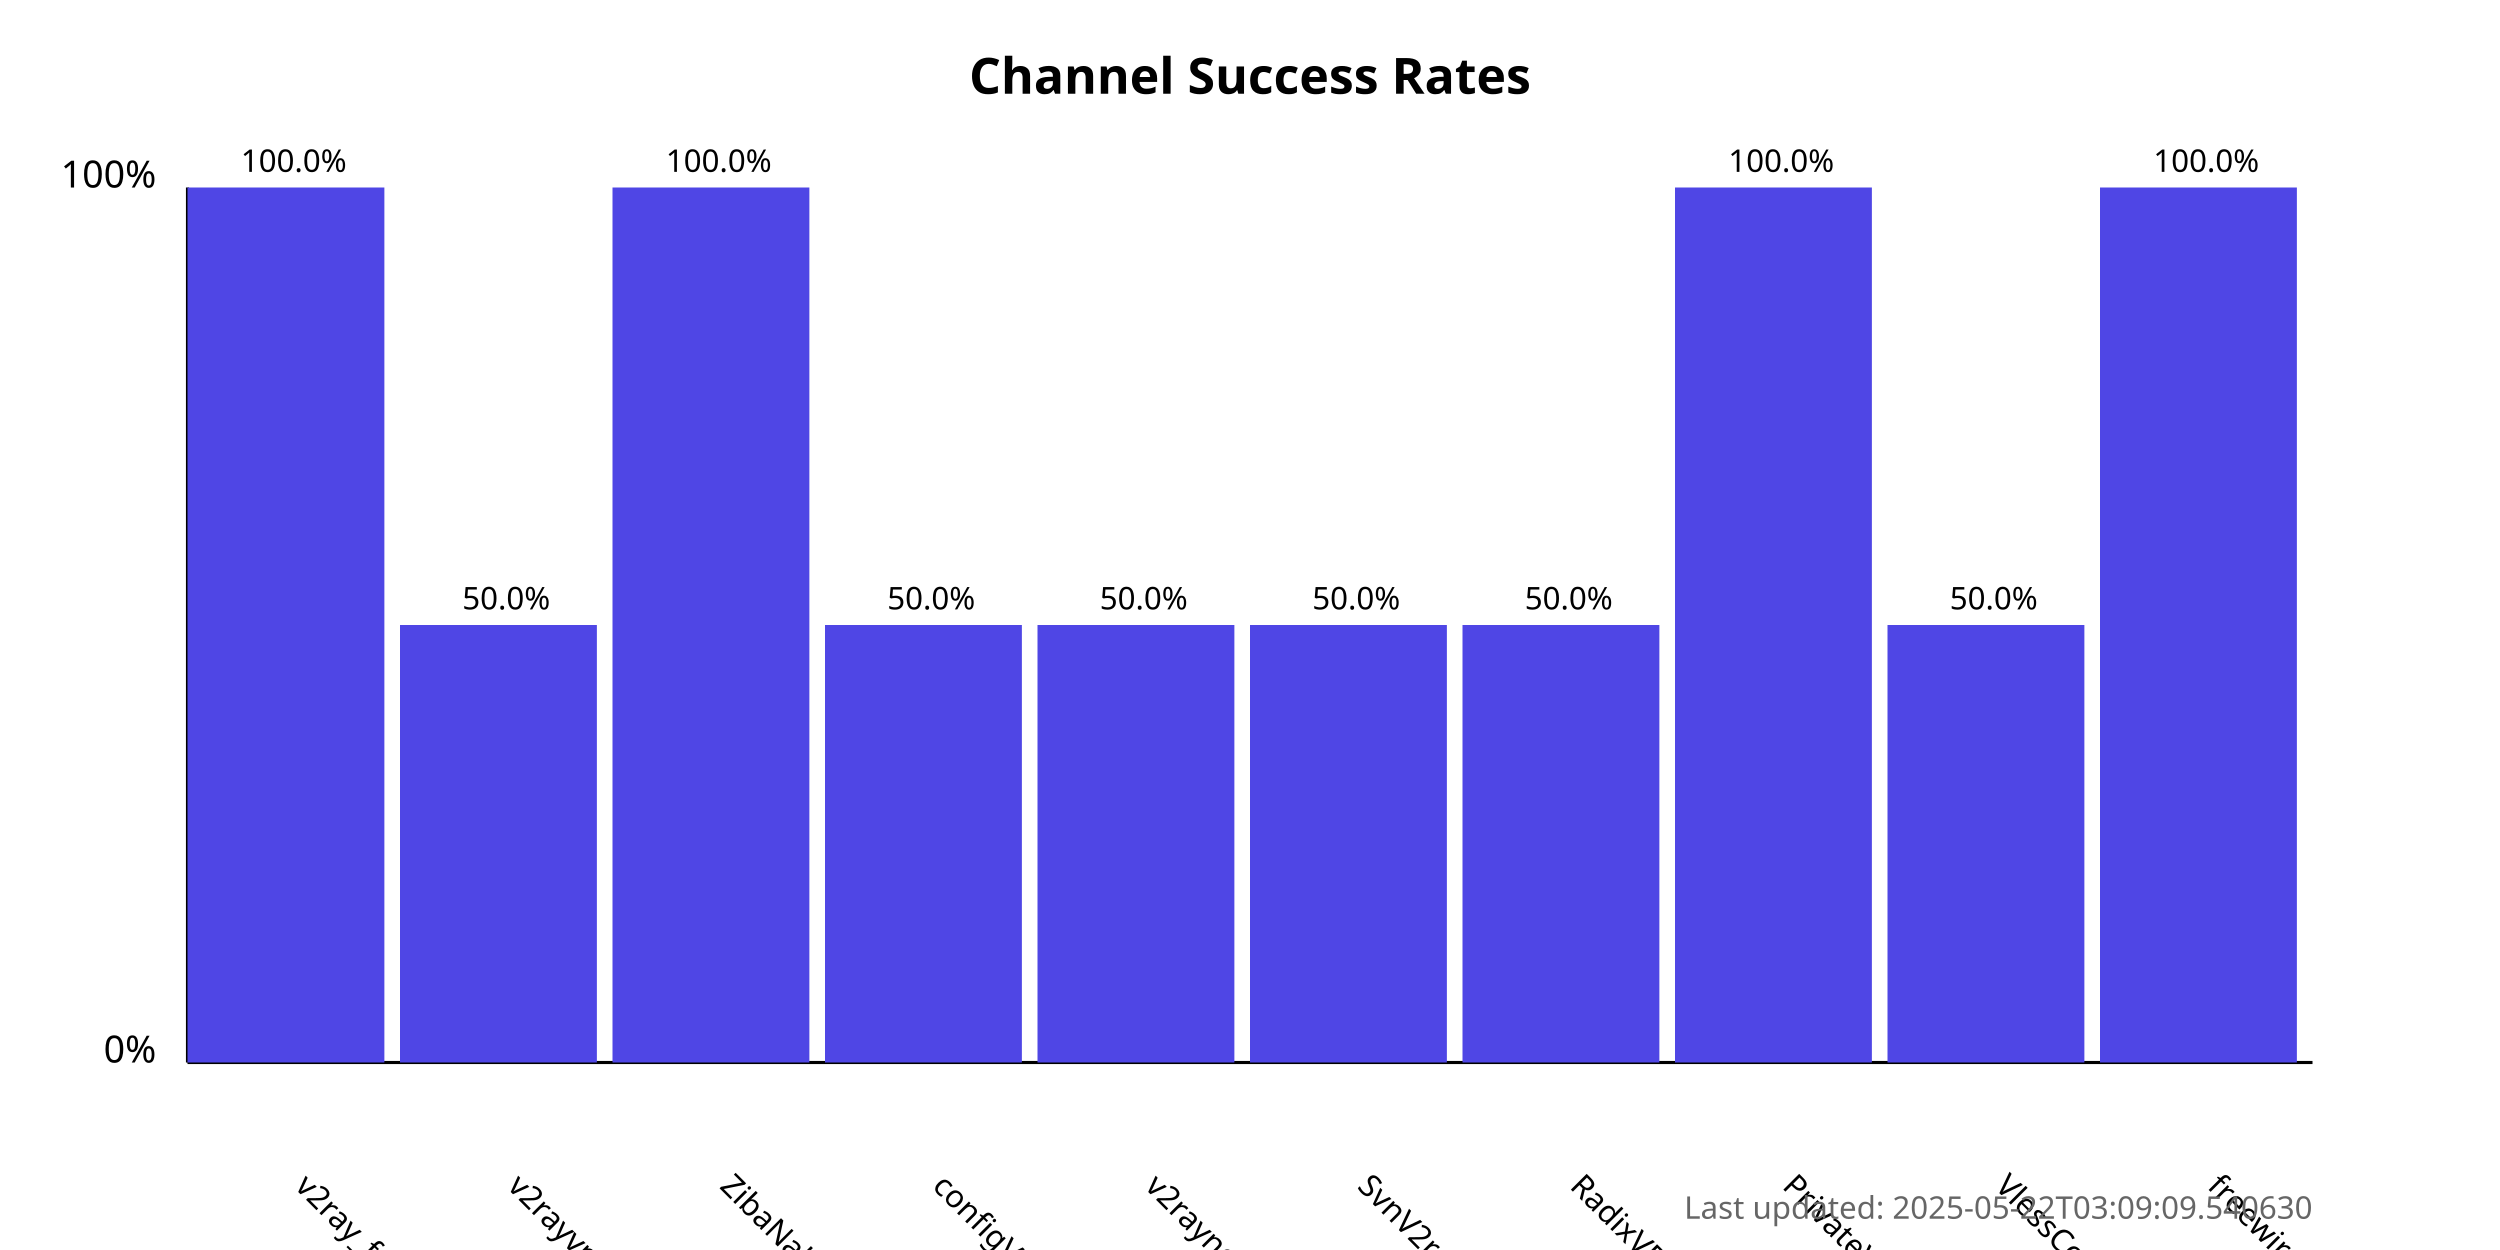
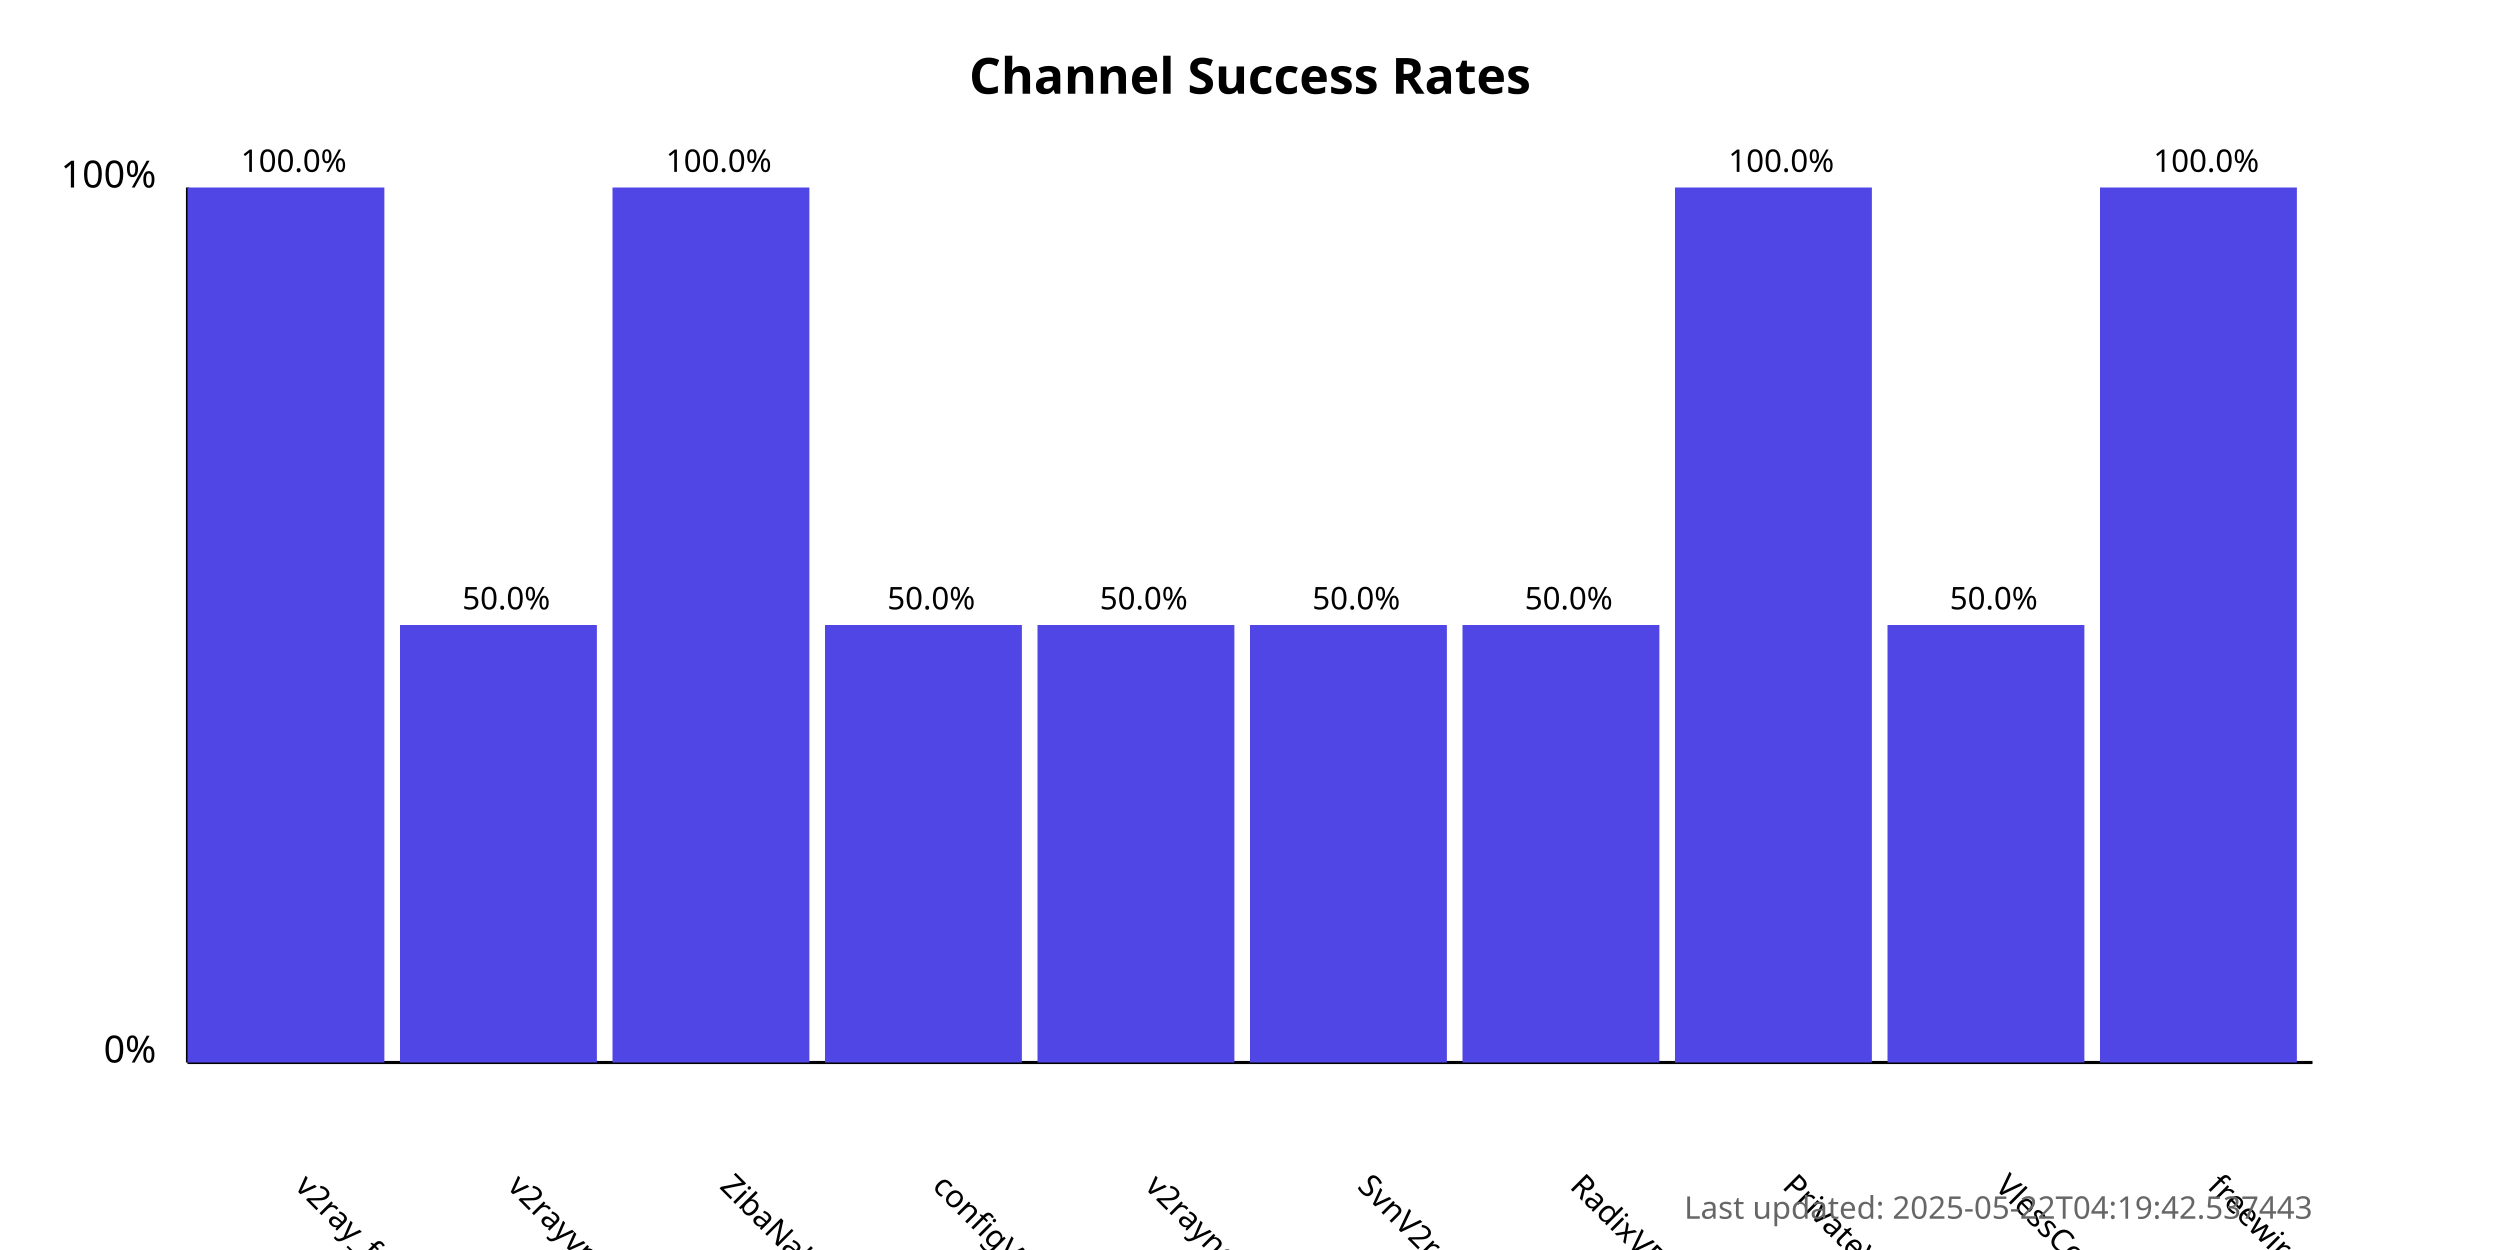
<svg xmlns="http://www.w3.org/2000/svg" width="800" height="400">
  <style>
            .chart-title { font: bold 16px sans-serif; }
            .axis-label { font: 12px sans-serif; }
            .tick-label { font: 10px sans-serif; }
            .bar { fill: #4f46e5; }
            .bar:hover { fill: #6366f1; }
            .timestamp { font: 10px sans-serif; fill: #666; }
        </style>
  <text x="400.0" y="30" text-anchor="middle" class="chart-title">
            Channel Success Rates
        </text>
  <line x1="60" y1="340" x2="60" y2="60" stroke="black" stroke-width="1" />
  <line x1="60" y1="340" x2="740" y2="340" stroke="black" stroke-width="1" />
  <text x="50" y="340" text-anchor="end" class="axis-label">0%</text>
  <text x="50" y="60" text-anchor="end" class="axis-label">100%</text>
  <g>
    <rect x="60" y="60.0" width="63.0" height="280.0" class="bar" />
    <text x="94.0" y="380" transform="rotate(45, 94.0, 380)" text-anchor="start" class="tick-label">
                v2ray_free_conf
            </text>
    <text x="94.0" y="55.0" text-anchor="middle" class="tick-label">
                100.0%
            </text>
  </g>
  <g>
    <rect x="128.0" y="200.0" width="63.0" height="140.0" class="bar" />
    <text x="162.0" y="380" transform="rotate(45, 162.0, 380)" text-anchor="start" class="tick-label">
                v2rayvpno
            </text>
    <text x="162.0" y="195.0" text-anchor="middle" class="tick-label">
                50.0%
            </text>
  </g>
  <g>
    <rect x="196.0" y="60.0" width="63.0" height="280.0" class="bar" />
    <text x="230.0" y="380" transform="rotate(45, 230.0, 380)" text-anchor="start" class="tick-label">
                ZibaNabz
            </text>
    <text x="230.0" y="55.0" text-anchor="middle" class="tick-label">
                100.0%
            </text>
  </g>
  <g>
    <rect x="264.0" y="200.0" width="63.0" height="140.0" class="bar" />
    <text x="298.0" y="380" transform="rotate(45, 298.0, 380)" text-anchor="start" class="tick-label">
                configV2rayForFree
            </text>
    <text x="298.0" y="195.0" text-anchor="middle" class="tick-label">
                50.0%
            </text>
  </g>
  <g>
    <rect x="332.0" y="200.0" width="63.0" height="140.0" class="bar" />
    <text x="366.0" y="380" transform="rotate(45, 366.0, 380)" text-anchor="start" class="tick-label">
                v2rayngvpn
            </text>
    <text x="366.0" y="195.0" text-anchor="middle" class="tick-label">
                50.0%
            </text>
  </g>
  <g>
    <rect x="400.0" y="200.0" width="63.0" height="140.0" class="bar" />
    <text x="434.0" y="380" transform="rotate(45, 434.0, 380)" text-anchor="start" class="tick-label">
                SvnV2ray
            </text>
    <text x="434.0" y="195.0" text-anchor="middle" class="tick-label">
                50.0%
            </text>
  </g>
  <g>
    <rect x="468.0" y="200.0" width="63.0" height="140.0" class="bar" />
    <text x="502.0" y="380" transform="rotate(45, 502.0, 380)" text-anchor="start" class="tick-label">
                RadixVPN
            </text>
    <text x="502.0" y="195.0" text-anchor="middle" class="tick-label">
                50.0%
            </text>
  </g>
  <g>
    <rect x="536.0" y="60.0" width="63.0" height="280.0" class="bar" />
    <text x="570.0" y="380" transform="rotate(45, 570.0, 380)" text-anchor="start" class="tick-label">
                PrivateVPNs
            </text>
    <text x="570.0" y="55.0" text-anchor="middle" class="tick-label">
                100.0%
            </text>
  </g>
  <g>
    <rect x="604.0" y="200.0" width="63.0" height="140.0" class="bar" />
    <text x="638.0" y="380" transform="rotate(45, 638.0, 380)" text-anchor="start" class="tick-label">
                VlessConfig
            </text>
    <text x="638.0" y="195.0" text-anchor="middle" class="tick-label">
                50.0%
            </text>
  </g>
  <g>
    <rect x="672.0" y="60.0" width="63.0" height="280.0" class="bar" />
    <text x="706.0" y="380" transform="rotate(45, 706.0, 380)" text-anchor="start" class="tick-label">
                freewireguard
            </text>
    <text x="706.0" y="55.0" text-anchor="middle" class="tick-label">
                100.0%
            </text>
  </g>
  <text x="740" y="390" text-anchor="end" class="timestamp">
-             Last updated: 2025-05-22T03:09:09.540630
+             Last updated: 2025-05-22T04:19:42.537443
        </text>
</svg>
